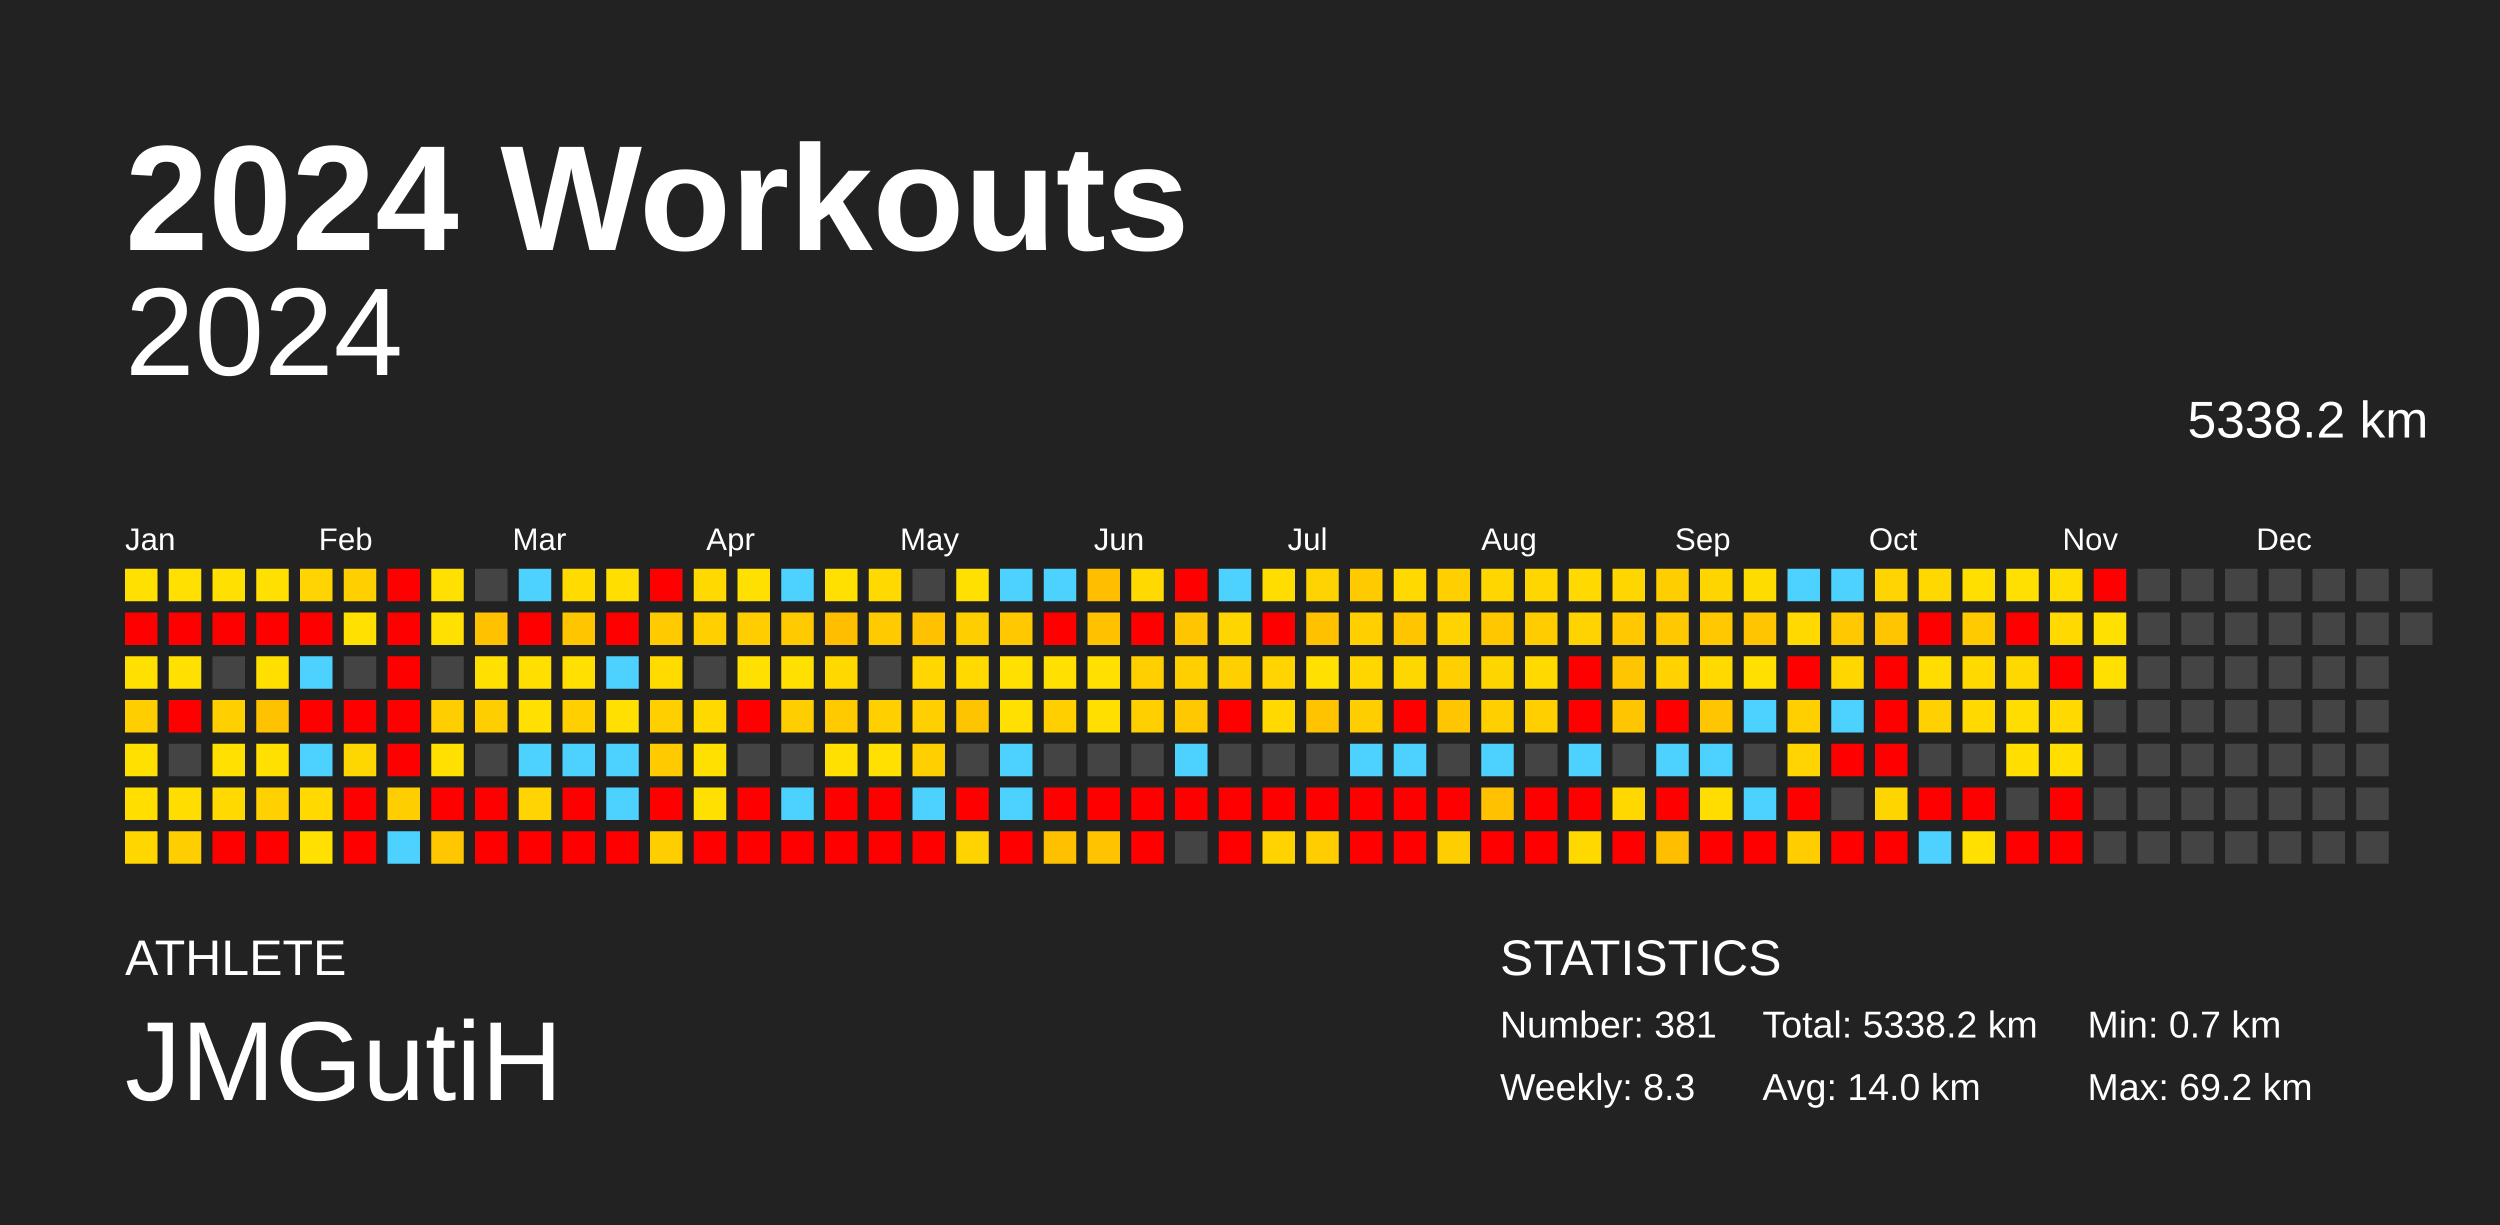
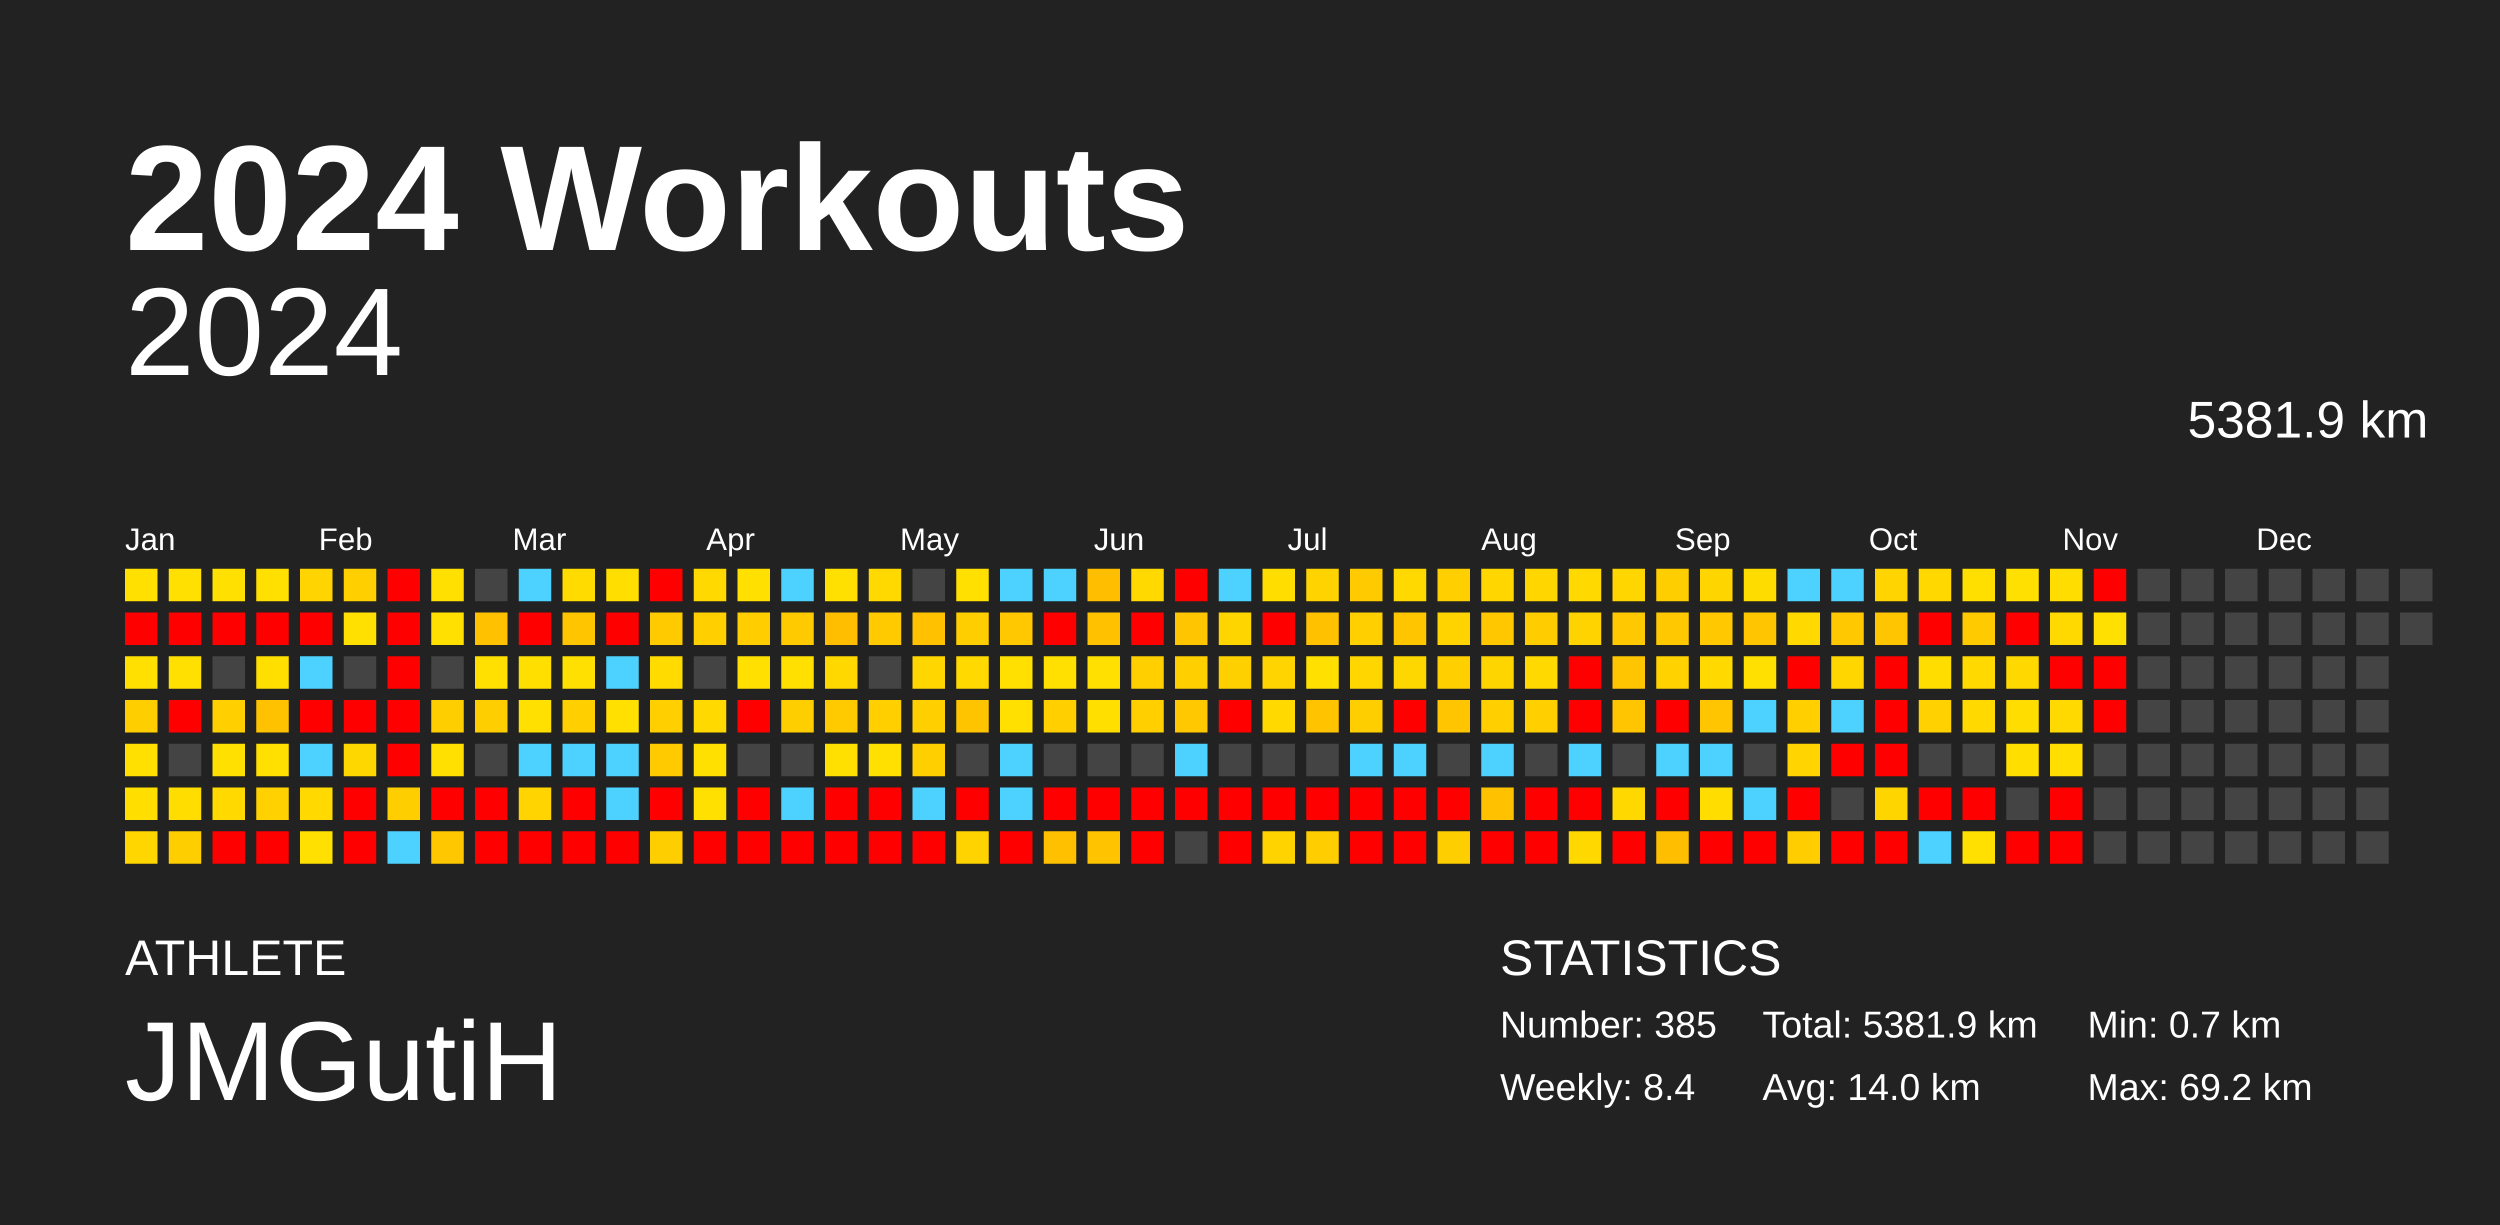
<svg xmlns="http://www.w3.org/2000/svg" baseProfile="full" height="98mm" version="1.1" viewBox="0,0,200,98" width="200mm">
  <defs />
  <rect fill="#222222" height="98" width="200" x="0" y="0" />
  <text fill="#FFFFFF" style="font-size:12px; font-family:Arial; font-weight:bold;" x="10" y="20">2024 Workouts</text>
  <text fill="#FFFFFF" style="font-size:4px; font-family:Arial" x="10" y="78">ATHLETE</text>
  <text fill="#FFFFFF" style="font-size:9px; font-family:Arial" x="10" y="88">JMGutiH</text>
  <text fill="#FFFFFF" style="font-size:4px; font-family:Arial" x="120" y="78">STATISTICS</text>
-   <text fill="#FFFFFF" style="font-size:3px; font-family:Arial" x="120" y="83">Number: 381</text>
-   <text fill="#FFFFFF" style="font-size:3px; font-family:Arial" x="120" y="88">Weekly: 8.3</text>
-   <text fill="#FFFFFF" style="font-size:3px; font-family:Arial" x="141" y="83">Total: 5338.2 km</text>
+   <text fill="#FFFFFF" style="font-size:3px; font-family:Arial" x="120" y="83">Number: 385</text>
+   <text fill="#FFFFFF" style="font-size:3px; font-family:Arial" x="120" y="88">Weekly: 8.4</text>
+   <text fill="#FFFFFF" style="font-size:3px; font-family:Arial" x="141" y="83">Total: 5381.9 km</text>
  <text fill="#FFFFFF" style="font-size:3px; font-family:Arial" x="141" y="88">Avg: 14.0 km</text>
  <text fill="#FFFFFF" style="font-size:3px; font-family:Arial" x="167" y="83">Min: 0.7 km</text>
  <text fill="#FFFFFF" style="font-size:3px; font-family:Arial" x="167" y="88">Max: 69.2 km</text>
  <text alignment-baseline="hanging" fill="#FFFFFF" style="font-size:10.0px; font-family:Arial;" x="10" y="30">2024</text>
-   <text alignment-baseline="hanging" fill="#FFFFFF" style="font-size:4.125px; font-family:Arial;" x="175" y="35">5338.2 km</text>
+   <text alignment-baseline="hanging" fill="#FFFFFF" style="font-size:4.125px; font-family:Arial;" x="175" y="35">5381.9 km</text>
  <text fill="#FFFFFF" style="font-size:2.5px; font-family:Arial" x="10.0" y="44">Jan</text>
  <text fill="#FFFFFF" style="font-size:2.5px; font-family:Arial" x="25.5" y="44">Feb</text>
  <text fill="#FFFFFF" style="font-size:2.5px; font-family:Arial" x="41.0" y="44">Mar</text>
  <text fill="#FFFFFF" style="font-size:2.5px; font-family:Arial" x="56.5" y="44">Apr</text>
  <text fill="#FFFFFF" style="font-size:2.5px; font-family:Arial" x="72.0" y="44">May</text>
  <text fill="#FFFFFF" style="font-size:2.5px; font-family:Arial" x="87.5" y="44">Jun</text>
  <text fill="#FFFFFF" style="font-size:2.5px; font-family:Arial" x="103.0" y="44">Jul</text>
  <text fill="#FFFFFF" style="font-size:2.5px; font-family:Arial" x="118.5" y="44">Aug</text>
  <text fill="#FFFFFF" style="font-size:2.5px; font-family:Arial" x="134.0" y="44">Sep</text>
  <text fill="#FFFFFF" style="font-size:2.5px; font-family:Arial" x="149.5" y="44">Oct</text>
  <text fill="#FFFFFF" style="font-size:2.5px; font-family:Arial" x="165.0" y="44">Nov</text>
  <text fill="#FFFFFF" style="font-size:2.5px; font-family:Arial" x="180.5" y="44">Dec</text>
  <rect fill="#ffe000" height="2.6" width="2.6" x="10.0" y="45.5" />
  <rect fill="red" height="2.6" width="2.6" x="10.0" y="49.0" />
  <rect fill="#ffe000" height="2.6" width="2.6" x="10.0" y="52.5" />
  <rect fill="#ffce00" height="2.6" width="2.6" x="10.0" y="56.0" />
  <rect fill="#ffe000" height="2.6" width="2.6" x="10.0" y="59.5" />
  <rect fill="#ffde00" height="2.6" width="2.6" x="10.0" y="63.0" />
  <rect fill="#ffd600" height="2.6" width="2.6" x="10.0" y="66.5" />
  <rect fill="#ffe000" height="2.6" width="2.6" x="13.5" y="45.5" />
  <rect fill="red" height="2.6" width="2.6" x="13.5" y="49.0" />
  <rect fill="#ffe000" height="2.6" width="2.6" x="13.5" y="52.5" />
  <rect fill="red" height="2.6" width="2.6" x="13.5" y="56.0" />
  <rect fill="#444444" height="2.6" width="2.6" x="13.5" y="59.5" />
  <rect fill="#ffdd00" height="2.6" width="2.6" x="13.5" y="63.0" />
  <rect fill="#ffce00" height="2.6" width="2.6" x="13.5" y="66.5" />
  <rect fill="#ffe000" height="2.6" width="2.6" x="17.0" y="45.5" />
  <rect fill="red" height="2.6" width="2.6" x="17.0" y="49.0" />
  <rect fill="#444444" height="2.6" width="2.6" x="17.0" y="52.5" />
  <rect fill="#ffcf00" height="2.6" width="2.6" x="17.0" y="56.0" />
  <rect fill="#ffe000" height="2.6" width="2.6" x="17.0" y="59.5" />
  <rect fill="#ffd900" height="2.6" width="2.6" x="17.0" y="63.0" />
  <rect fill="red" height="2.6" width="2.6" x="17.0" y="66.5" />
  <rect fill="#ffe000" height="2.6" width="2.6" x="20.5" y="45.5" />
  <rect fill="red" height="2.6" width="2.6" x="20.5" y="49.0" />
  <rect fill="#ffdf00" height="2.6" width="2.6" x="20.5" y="52.5" />
  <rect fill="#ffc200" height="2.6" width="2.6" x="20.5" y="56.0" />
  <rect fill="#ffe000" height="2.6" width="2.6" x="20.5" y="59.5" />
  <rect fill="#ffd100" height="2.6" width="2.6" x="20.5" y="63.0" />
  <rect fill="red" height="2.6" width="2.6" x="20.5" y="66.5" />
  <rect fill="#ffd400" height="2.6" width="2.6" x="24.0" y="45.5" />
  <rect fill="red" height="2.6" width="2.6" x="24.0" y="49.0" />
  <rect fill="#4dd2ff" height="2.6" width="2.6" x="24.0" y="52.5" />
  <rect fill="red" height="2.6" width="2.6" x="24.0" y="56.0" />
  <rect fill="#4dd2ff" height="2.6" width="2.6" x="24.0" y="59.5" />
  <rect fill="#ffd900" height="2.6" width="2.6" x="24.0" y="63.0" />
  <rect fill="#ffe000" height="2.6" width="2.6" x="24.0" y="66.5" />
  <rect fill="#ffcf00" height="2.6" width="2.6" x="27.5" y="45.5" />
  <rect fill="#ffe000" height="2.6" width="2.6" x="27.5" y="49.0" />
  <rect fill="#444444" height="2.6" width="2.6" x="27.5" y="52.5" />
  <rect fill="red" height="2.6" width="2.6" x="27.5" y="56.0" />
  <rect fill="#ffd700" height="2.6" width="2.6" x="27.5" y="59.5" />
  <rect fill="red" height="2.6" width="2.6" x="27.5" y="63.0" />
  <rect fill="red" height="2.6" width="2.6" x="27.5" y="66.5" />
  <rect fill="red" height="2.6" width="2.6" x="31.0" y="45.5" />
  <rect fill="red" height="2.6" width="2.6" x="31.0" y="49.0" />
  <rect fill="red" height="2.6" width="2.6" x="31.0" y="52.5" />
  <rect fill="red" height="2.6" width="2.6" x="31.0" y="56.0" />
  <rect fill="red" height="2.6" width="2.6" x="31.0" y="59.5" />
  <rect fill="#ffce00" height="2.6" width="2.6" x="31.0" y="63.0" />
  <rect fill="#4dd2ff" height="2.6" width="2.6" x="31.0" y="66.5" />
  <rect fill="#ffe000" height="2.6" width="2.6" x="34.5" y="45.5" />
  <rect fill="#ffe000" height="2.6" width="2.6" x="34.5" y="49.0" />
  <rect fill="#444444" height="2.6" width="2.6" x="34.5" y="52.5" />
  <rect fill="#ffce00" height="2.6" width="2.6" x="34.5" y="56.0" />
  <rect fill="#ffe000" height="2.6" width="2.6" x="34.5" y="59.5" />
  <rect fill="red" height="2.6" width="2.6" x="34.5" y="63.0" />
  <rect fill="#ffc700" height="2.6" width="2.6" x="34.5" y="66.5" />
  <rect fill="#444444" height="2.6" width="2.6" x="38.0" y="45.5" />
  <rect fill="#ffc100" height="2.6" width="2.6" x="38.0" y="49.0" />
  <rect fill="#ffe000" height="2.6" width="2.6" x="38.0" y="52.5" />
  <rect fill="#ffce00" height="2.6" width="2.6" x="38.0" y="56.0" />
  <rect fill="#444444" height="2.6" width="2.6" x="38.0" y="59.5" />
  <rect fill="red" height="2.6" width="2.6" x="38.0" y="63.0" />
  <rect fill="red" height="2.6" width="2.6" x="38.0" y="66.5" />
  <rect fill="#4dd2ff" height="2.6" width="2.6" x="41.5" y="45.5" />
  <rect fill="red" height="2.6" width="2.6" x="41.5" y="49.0" />
  <rect fill="#ffdf00" height="2.6" width="2.6" x="41.5" y="52.5" />
  <rect fill="#ffe000" height="2.6" width="2.6" x="41.5" y="56.0" />
  <rect fill="#4dd2ff" height="2.6" width="2.6" x="41.5" y="59.5" />
  <rect fill="#ffd400" height="2.6" width="2.6" x="41.5" y="63.0" />
  <rect fill="red" height="2.6" width="2.6" x="41.5" y="66.5" />
  <rect fill="#ffdb00" height="2.6" width="2.6" x="45.0" y="45.5" />
  <rect fill="#ffc600" height="2.6" width="2.6" x="45.0" y="49.0" />
  <rect fill="#ffe000" height="2.6" width="2.6" x="45.0" y="52.5" />
  <rect fill="#ffcf00" height="2.6" width="2.6" x="45.0" y="56.0" />
  <rect fill="#4dd2ff" height="2.6" width="2.6" x="45.0" y="59.5" />
  <rect fill="red" height="2.6" width="2.6" x="45.0" y="63.0" />
  <rect fill="red" height="2.6" width="2.6" x="45.0" y="66.5" />
  <rect fill="#ffde00" height="2.6" width="2.6" x="48.5" y="45.5" />
  <rect fill="red" height="2.6" width="2.6" x="48.5" y="49.0" />
  <rect fill="#4dd2ff" height="2.6" width="2.6" x="48.5" y="52.5" />
  <rect fill="#ffe000" height="2.6" width="2.6" x="48.5" y="56.0" />
  <rect fill="#4dd2ff" height="2.6" width="2.6" x="48.5" y="59.5" />
  <rect fill="#4dd2ff" height="2.6" width="2.6" x="48.5" y="63.0" />
  <rect fill="red" height="2.6" width="2.6" x="48.5" y="66.5" />
  <rect fill="red" height="2.6" width="2.6" x="52.0" y="45.5" />
  <rect fill="#ffcb00" height="2.6" width="2.6" x="52.0" y="49.0" />
  <rect fill="#ffdb00" height="2.6" width="2.6" x="52.0" y="52.5" />
  <rect fill="#ffcf00" height="2.6" width="2.6" x="52.0" y="56.0" />
  <rect fill="#ffca00" height="2.6" width="2.6" x="52.0" y="59.5" />
  <rect fill="red" height="2.6" width="2.6" x="52.0" y="63.0" />
  <rect fill="#ffce00" height="2.6" width="2.6" x="52.0" y="66.5" />
  <rect fill="#ffd900" height="2.6" width="2.6" x="55.5" y="45.5" />
  <rect fill="#ffcf00" height="2.6" width="2.6" x="55.5" y="49.0" />
  <rect fill="#444444" height="2.6" width="2.6" x="55.5" y="52.5" />
  <rect fill="#ffd900" height="2.6" width="2.6" x="55.5" y="56.0" />
  <rect fill="#ffe000" height="2.6" width="2.6" x="55.5" y="59.5" />
  <rect fill="#ffe000" height="2.6" width="2.6" x="55.5" y="63.0" />
  <rect fill="red" height="2.6" width="2.6" x="55.5" y="66.5" />
  <rect fill="#ffe000" height="2.6" width="2.6" x="59.0" y="45.5" />
  <rect fill="#ffcd00" height="2.6" width="2.6" x="59.0" y="49.0" />
  <rect fill="#ffe000" height="2.6" width="2.6" x="59.0" y="52.5" />
  <rect fill="red" height="2.6" width="2.6" x="59.0" y="56.0" />
  <rect fill="#444444" height="2.6" width="2.6" x="59.0" y="59.5" />
  <rect fill="red" height="2.6" width="2.6" x="59.0" y="63.0" />
  <rect fill="red" height="2.6" width="2.6" x="59.0" y="66.5" />
  <rect fill="#4dd2ff" height="2.6" width="2.6" x="62.5" y="45.5" />
  <rect fill="#ffcb00" height="2.6" width="2.6" x="62.5" y="49.0" />
  <rect fill="#ffe000" height="2.6" width="2.6" x="62.5" y="52.5" />
  <rect fill="#ffce00" height="2.6" width="2.6" x="62.5" y="56.0" />
  <rect fill="#444444" height="2.6" width="2.6" x="62.5" y="59.5" />
  <rect fill="#4dd2ff" height="2.6" width="2.6" x="62.5" y="63.0" />
  <rect fill="red" height="2.6" width="2.6" x="62.5" y="66.5" />
  <rect fill="#ffe000" height="2.6" width="2.6" x="66.0" y="45.5" />
  <rect fill="#ffbf00" height="2.6" width="2.6" x="66.0" y="49.0" />
  <rect fill="#ffd800" height="2.6" width="2.6" x="66.0" y="52.5" />
  <rect fill="#ffcb00" height="2.6" width="2.6" x="66.0" y="56.0" />
  <rect fill="#ffe000" height="2.6" width="2.6" x="66.0" y="59.5" />
  <rect fill="red" height="2.6" width="2.6" x="66.0" y="63.0" />
  <rect fill="red" height="2.6" width="2.6" x="66.0" y="66.5" />
  <rect fill="#ffd900" height="2.6" width="2.6" x="69.5" y="45.5" />
  <rect fill="#ffcb00" height="2.6" width="2.6" x="69.5" y="49.0" />
  <rect fill="#444444" height="2.6" width="2.6" x="69.5" y="52.5" />
  <rect fill="#ffcf00" height="2.6" width="2.6" x="69.5" y="56.0" />
  <rect fill="#ffe000" height="2.6" width="2.6" x="69.5" y="59.5" />
  <rect fill="red" height="2.6" width="2.6" x="69.5" y="63.0" />
  <rect fill="red" height="2.6" width="2.6" x="69.5" y="66.5" />
  <rect fill="#444444" height="2.6" width="2.6" x="73.0" y="45.5" />
  <rect fill="#ffc100" height="2.6" width="2.6" x="73.0" y="49.0" />
  <rect fill="#ffd600" height="2.6" width="2.6" x="73.0" y="52.5" />
  <rect fill="#ffcf00" height="2.6" width="2.6" x="73.0" y="56.0" />
  <rect fill="#ffcf00" height="2.6" width="2.6" x="73.0" y="59.5" />
  <rect fill="#4dd2ff" height="2.6" width="2.6" x="73.0" y="63.0" />
  <rect fill="red" height="2.6" width="2.6" x="73.0" y="66.5" />
  <rect fill="#ffe000" height="2.6" width="2.6" x="76.5" y="45.5" />
  <rect fill="#ffce00" height="2.6" width="2.6" x="76.5" y="49.0" />
  <rect fill="#ffd900" height="2.6" width="2.6" x="76.5" y="52.5" />
  <rect fill="#ffc400" height="2.6" width="2.6" x="76.5" y="56.0" />
  <rect fill="#444444" height="2.6" width="2.6" x="76.5" y="59.5" />
  <rect fill="red" height="2.6" width="2.6" x="76.5" y="63.0" />
  <rect fill="#ffd300" height="2.6" width="2.6" x="76.5" y="66.5" />
  <rect fill="#4dd2ff" height="2.6" width="2.6" x="80.0" y="45.5" />
  <rect fill="#ffc800" height="2.6" width="2.6" x="80.0" y="49.0" />
  <rect fill="#ffe000" height="2.6" width="2.6" x="80.0" y="52.5" />
  <rect fill="#ffe000" height="2.6" width="2.6" x="80.0" y="56.0" />
  <rect fill="#4dd2ff" height="2.6" width="2.6" x="80.0" y="59.5" />
  <rect fill="#4dd2ff" height="2.6" width="2.6" x="80.0" y="63.0" />
  <rect fill="red" height="2.6" width="2.6" x="80.0" y="66.5" />
  <rect fill="#4dd2ff" height="2.6" width="2.6" x="83.5" y="45.5" />
  <rect fill="red" height="2.6" width="2.6" x="83.5" y="49.0" />
  <rect fill="#ffe000" height="2.6" width="2.6" x="83.5" y="52.5" />
  <rect fill="#ffcf00" height="2.6" width="2.6" x="83.5" y="56.0" />
  <rect fill="#444444" height="2.6" width="2.6" x="83.5" y="59.5" />
  <rect fill="red" height="2.6" width="2.6" x="83.5" y="63.0" />
  <rect fill="#ffc000" height="2.6" width="2.6" x="83.5" y="66.5" />
  <rect fill="#ffbf00" height="2.6" width="2.6" x="87.0" y="45.5" />
  <rect fill="#ffc100" height="2.6" width="2.6" x="87.0" y="49.0" />
  <rect fill="#ffe000" height="2.6" width="2.6" x="87.0" y="52.5" />
  <rect fill="#ffdf00" height="2.6" width="2.6" x="87.0" y="56.0" />
  <rect fill="#444444" height="2.6" width="2.6" x="87.0" y="59.5" />
  <rect fill="red" height="2.6" width="2.6" x="87.0" y="63.0" />
  <rect fill="#ffc300" height="2.6" width="2.6" x="87.0" y="66.5" />
  <rect fill="#ffd900" height="2.6" width="2.6" x="90.5" y="45.5" />
  <rect fill="red" height="2.6" width="2.6" x="90.5" y="49.0" />
  <rect fill="#ffcf00" height="2.6" width="2.6" x="90.5" y="52.5" />
  <rect fill="#ffcf00" height="2.6" width="2.6" x="90.5" y="56.0" />
  <rect fill="#444444" height="2.6" width="2.6" x="90.5" y="59.5" />
  <rect fill="red" height="2.6" width="2.6" x="90.5" y="63.0" />
  <rect fill="red" height="2.6" width="2.6" x="90.5" y="66.5" />
  <rect fill="red" height="2.6" width="2.6" x="94.0" y="45.5" />
  <rect fill="#ffc500" height="2.6" width="2.6" x="94.0" y="49.0" />
  <rect fill="#ffcf00" height="2.6" width="2.6" x="94.0" y="52.5" />
  <rect fill="#ffc800" height="2.6" width="2.6" x="94.0" y="56.0" />
  <rect fill="#4dd2ff" height="2.6" width="2.6" x="94.0" y="59.5" />
  <rect fill="red" height="2.6" width="2.6" x="94.0" y="63.0" />
  <rect fill="#444444" height="2.6" width="2.6" x="94.0" y="66.5" />
  <rect fill="#4dd2ff" height="2.6" width="2.6" x="97.5" y="45.5" />
  <rect fill="#ffd500" height="2.6" width="2.6" x="97.5" y="49.0" />
  <rect fill="#ffd000" height="2.6" width="2.6" x="97.5" y="52.5" />
  <rect fill="red" height="2.6" width="2.6" x="97.5" y="56.0" />
  <rect fill="#444444" height="2.6" width="2.6" x="97.5" y="59.5" />
  <rect fill="red" height="2.6" width="2.6" x="97.5" y="63.0" />
  <rect fill="red" height="2.6" width="2.6" x="97.5" y="66.5" />
  <rect fill="#ffdd00" height="2.6" width="2.6" x="101.0" y="45.5" />
  <rect fill="red" height="2.6" width="2.6" x="101.0" y="49.0" />
  <rect fill="#ffd400" height="2.6" width="2.6" x="101.0" y="52.5" />
  <rect fill="#ffd900" height="2.6" width="2.6" x="101.0" y="56.0" />
  <rect fill="#444444" height="2.6" width="2.6" x="101.0" y="59.5" />
  <rect fill="red" height="2.6" width="2.6" x="101.0" y="63.0" />
  <rect fill="#ffd300" height="2.6" width="2.6" x="101.0" y="66.5" />
  <rect fill="#ffd300" height="2.6" width="2.6" x="104.5" y="45.5" />
  <rect fill="#ffc100" height="2.6" width="2.6" x="104.5" y="49.0" />
  <rect fill="#ffe000" height="2.6" width="2.6" x="104.5" y="52.5" />
  <rect fill="#ffc300" height="2.6" width="2.6" x="104.5" y="56.0" />
  <rect fill="#444444" height="2.6" width="2.6" x="104.5" y="59.5" />
  <rect fill="red" height="2.6" width="2.6" x="104.5" y="63.0" />
  <rect fill="#ffcd00" height="2.6" width="2.6" x="104.5" y="66.5" />
  <rect fill="#ffca00" height="2.6" width="2.6" x="108.0" y="45.5" />
  <rect fill="#ffcf00" height="2.6" width="2.6" x="108.0" y="49.0" />
  <rect fill="#ffd600" height="2.6" width="2.6" x="108.0" y="52.5" />
  <rect fill="#ffce00" height="2.6" width="2.6" x="108.0" y="56.0" />
  <rect fill="#4dd2ff" height="2.6" width="2.6" x="108.0" y="59.5" />
  <rect fill="red" height="2.6" width="2.6" x="108.0" y="63.0" />
  <rect fill="red" height="2.6" width="2.6" x="108.0" y="66.5" />
  <rect fill="#ffd900" height="2.6" width="2.6" x="111.5" y="45.5" />
  <rect fill="#ffc600" height="2.6" width="2.6" x="111.5" y="49.0" />
  <rect fill="#ffd700" height="2.6" width="2.6" x="111.5" y="52.5" />
  <rect fill="red" height="2.6" width="2.6" x="111.5" y="56.0" />
  <rect fill="#4dd2ff" height="2.6" width="2.6" x="111.5" y="59.5" />
  <rect fill="red" height="2.6" width="2.6" x="111.5" y="63.0" />
  <rect fill="red" height="2.6" width="2.6" x="111.5" y="66.5" />
  <rect fill="#ffcf00" height="2.6" width="2.6" x="115.0" y="45.5" />
  <rect fill="#ffd300" height="2.6" width="2.6" x="115.0" y="49.0" />
  <rect fill="#ffcf00" height="2.6" width="2.6" x="115.0" y="52.5" />
  <rect fill="#ffc500" height="2.6" width="2.6" x="115.0" y="56.0" />
  <rect fill="#444444" height="2.6" width="2.6" x="115.0" y="59.5" />
  <rect fill="red" height="2.6" width="2.6" x="115.0" y="63.0" />
  <rect fill="#ffce00" height="2.6" width="2.6" x="115.0" y="66.5" />
  <rect fill="#ffd600" height="2.6" width="2.6" x="118.5" y="45.5" />
  <rect fill="#ffc700" height="2.6" width="2.6" x="118.5" y="49.0" />
  <rect fill="#ffd500" height="2.6" width="2.6" x="118.5" y="52.5" />
  <rect fill="#ffcf00" height="2.6" width="2.6" x="118.5" y="56.0" />
  <rect fill="#4dd2ff" height="2.6" width="2.6" x="118.5" y="59.5" />
  <rect fill="#ffc100" height="2.6" width="2.6" x="118.5" y="63.0" />
  <rect fill="red" height="2.6" width="2.6" x="118.5" y="66.5" />
  <rect fill="#ffd600" height="2.6" width="2.6" x="122.0" y="45.5" />
  <rect fill="#ffcc00" height="2.6" width="2.6" x="122.0" y="49.0" />
  <rect fill="#ffd900" height="2.6" width="2.6" x="122.0" y="52.5" />
  <rect fill="#ffcf00" height="2.6" width="2.6" x="122.0" y="56.0" />
  <rect fill="#444444" height="2.6" width="2.6" x="122.0" y="59.5" />
  <rect fill="red" height="2.6" width="2.6" x="122.0" y="63.0" />
  <rect fill="red" height="2.6" width="2.6" x="122.0" y="66.5" />
  <rect fill="#ffd900" height="2.6" width="2.6" x="125.5" y="45.5" />
  <rect fill="#ffd300" height="2.6" width="2.6" x="125.5" y="49.0" />
  <rect fill="red" height="2.6" width="2.6" x="125.5" y="52.5" />
  <rect fill="red" height="2.6" width="2.6" x="125.5" y="56.0" />
  <rect fill="#4dd2ff" height="2.6" width="2.6" x="125.5" y="59.5" />
  <rect fill="red" height="2.6" width="2.6" x="125.5" y="63.0" />
  <rect fill="#ffd800" height="2.6" width="2.6" x="125.5" y="66.5" />
  <rect fill="#ffd600" height="2.6" width="2.6" x="129.0" y="45.5" />
  <rect fill="#ffc800" height="2.6" width="2.6" x="129.0" y="49.0" />
  <rect fill="#ffc500" height="2.6" width="2.6" x="129.0" y="52.5" />
  <rect fill="#ffc500" height="2.6" width="2.6" x="129.0" y="56.0" />
  <rect fill="#444444" height="2.6" width="2.6" x="129.0" y="59.5" />
  <rect fill="#ffd800" height="2.6" width="2.6" x="129.0" y="63.0" />
  <rect fill="red" height="2.6" width="2.6" x="129.0" y="66.5" />
  <rect fill="#ffce00" height="2.6" width="2.6" x="132.5" y="45.5" />
  <rect fill="#ffc800" height="2.6" width="2.6" x="132.5" y="49.0" />
  <rect fill="#ffd200" height="2.6" width="2.6" x="132.5" y="52.5" />
  <rect fill="red" height="2.6" width="2.6" x="132.5" y="56.0" />
  <rect fill="#4dd2ff" height="2.6" width="2.6" x="132.5" y="59.5" />
  <rect fill="red" height="2.6" width="2.6" x="132.5" y="63.0" />
  <rect fill="#ffbe00" height="2.6" width="2.6" x="132.5" y="66.5" />
  <rect fill="#ffd500" height="2.6" width="2.6" x="136.0" y="45.5" />
  <rect fill="#ffc800" height="2.6" width="2.6" x="136.0" y="49.0" />
  <rect fill="#ffd900" height="2.6" width="2.6" x="136.0" y="52.5" />
  <rect fill="#ffc500" height="2.6" width="2.6" x="136.0" y="56.0" />
  <rect fill="#4dd2ff" height="2.6" width="2.6" x="136.0" y="59.5" />
  <rect fill="#ffdd00" height="2.6" width="2.6" x="136.0" y="63.0" />
  <rect fill="red" height="2.6" width="2.6" x="136.0" y="66.5" />
  <rect fill="#ffdc00" height="2.6" width="2.6" x="139.5" y="45.5" />
  <rect fill="#ffc500" height="2.6" width="2.6" x="139.5" y="49.0" />
  <rect fill="#ffe000" height="2.6" width="2.6" x="139.5" y="52.5" />
  <rect fill="#4dd2ff" height="2.6" width="2.6" x="139.5" y="56.0" />
  <rect fill="#444444" height="2.6" width="2.6" x="139.5" y="59.5" />
  <rect fill="#4dd2ff" height="2.6" width="2.6" x="139.5" y="63.0" />
  <rect fill="red" height="2.6" width="2.6" x="139.5" y="66.5" />
  <rect fill="#4dd2ff" height="2.6" width="2.6" x="143.0" y="45.5" />
  <rect fill="#ffd900" height="2.6" width="2.6" x="143.0" y="49.0" />
  <rect fill="red" height="2.6" width="2.6" x="143.0" y="52.5" />
  <rect fill="#ffcf00" height="2.6" width="2.6" x="143.0" y="56.0" />
  <rect fill="#ffd400" height="2.6" width="2.6" x="143.0" y="59.5" />
  <rect fill="red" height="2.6" width="2.6" x="143.0" y="63.0" />
  <rect fill="#ffcd00" height="2.6" width="2.6" x="143.0" y="66.5" />
  <rect fill="#4dd2ff" height="2.6" width="2.6" x="146.5" y="45.5" />
  <rect fill="#ffc800" height="2.6" width="2.6" x="146.5" y="49.0" />
  <rect fill="#ffd600" height="2.6" width="2.6" x="146.5" y="52.5" />
  <rect fill="#4dd2ff" height="2.6" width="2.6" x="146.5" y="56.0" />
  <rect fill="red" height="2.6" width="2.6" x="146.5" y="59.5" />
  <rect fill="#444444" height="2.6" width="2.6" x="146.5" y="63.0" />
  <rect fill="red" height="2.6" width="2.6" x="146.5" y="66.5" />
  <rect fill="#ffd400" height="2.6" width="2.6" x="150.0" y="45.5" />
  <rect fill="#ffc500" height="2.6" width="2.6" x="150.0" y="49.0" />
  <rect fill="red" height="2.6" width="2.6" x="150.0" y="52.5" />
  <rect fill="red" height="2.6" width="2.6" x="150.0" y="56.0" />
  <rect fill="red" height="2.6" width="2.6" x="150.0" y="59.5" />
  <rect fill="#ffd500" height="2.6" width="2.6" x="150.0" y="63.0" />
  <rect fill="red" height="2.6" width="2.6" x="150.0" y="66.5" />
  <rect fill="#ffd800" height="2.6" width="2.6" x="153.5" y="45.5" />
  <rect fill="red" height="2.6" width="2.6" x="153.5" y="49.0" />
  <rect fill="#ffdd00" height="2.6" width="2.6" x="153.5" y="52.5" />
  <rect fill="#ffd100" height="2.6" width="2.6" x="153.5" y="56.0" />
  <rect fill="#444444" height="2.6" width="2.6" x="153.5" y="59.5" />
  <rect fill="red" height="2.6" width="2.6" x="153.5" y="63.0" />
  <rect fill="#4dd2ff" height="2.6" width="2.6" x="153.5" y="66.5" />
  <rect fill="#ffdf00" height="2.6" width="2.6" x="157.0" y="45.5" />
  <rect fill="#ffca00" height="2.6" width="2.6" x="157.0" y="49.0" />
  <rect fill="#ffd900" height="2.6" width="2.6" x="157.0" y="52.5" />
  <rect fill="#ffd900" height="2.6" width="2.6" x="157.0" y="56.0" />
  <rect fill="#444444" height="2.6" width="2.6" x="157.0" y="59.5" />
  <rect fill="red" height="2.6" width="2.6" x="157.0" y="63.0" />
  <rect fill="#ffe000" height="2.6" width="2.6" x="157.0" y="66.5" />
  <rect fill="#ffe000" height="2.6" width="2.6" x="160.5" y="45.5" />
  <rect fill="red" height="2.6" width="2.6" x="160.5" y="49.0" />
  <rect fill="#ffd800" height="2.6" width="2.6" x="160.5" y="52.5" />
  <rect fill="#ffdd00" height="2.6" width="2.6" x="160.5" y="56.0" />
  <rect fill="#ffde00" height="2.6" width="2.6" x="160.5" y="59.5" />
  <rect fill="#444444" height="2.6" width="2.6" x="160.5" y="63.0" />
  <rect fill="red" height="2.6" width="2.6" x="160.5" y="66.5" />
  <rect fill="#ffdd00" height="2.6" width="2.6" x="164.0" y="45.5" />
  <rect fill="#ffd900" height="2.6" width="2.6" x="164.0" y="49.0" />
  <rect fill="red" height="2.6" width="2.6" x="164.0" y="52.5" />
  <rect fill="#ffd900" height="2.6" width="2.6" x="164.0" y="56.0" />
  <rect fill="#ffde00" height="2.6" width="2.6" x="164.0" y="59.5" />
  <rect fill="red" height="2.6" width="2.6" x="164.0" y="63.0" />
  <rect fill="red" height="2.6" width="2.6" x="164.0" y="66.5" />
  <rect fill="red" height="2.6" width="2.6" x="167.5" y="45.5" />
  <rect fill="#ffe000" height="2.6" width="2.6" x="167.5" y="49.0" />
-   <rect fill="#ffe000" height="2.6" width="2.6" x="167.5" y="52.5" />
-   <rect fill="#444444" height="2.6" width="2.6" x="167.5" y="56.0" />
+   <rect fill="red" height="2.6" width="2.6" x="167.5" y="52.5" />
+   <rect fill="red" height="2.6" width="2.6" x="167.5" y="56.0" />
  <rect fill="#444444" height="2.6" width="2.6" x="167.5" y="59.5" />
  <rect fill="#444444" height="2.6" width="2.6" x="167.5" y="63.0" />
  <rect fill="#444444" height="2.6" width="2.6" x="167.5" y="66.5" />
  <rect fill="#444444" height="2.6" width="2.6" x="171.0" y="45.5" />
  <rect fill="#444444" height="2.6" width="2.6" x="171.0" y="49.0" />
  <rect fill="#444444" height="2.6" width="2.6" x="171.0" y="52.5" />
  <rect fill="#444444" height="2.6" width="2.6" x="171.0" y="56.0" />
  <rect fill="#444444" height="2.6" width="2.6" x="171.0" y="59.5" />
  <rect fill="#444444" height="2.6" width="2.6" x="171.0" y="63.0" />
  <rect fill="#444444" height="2.6" width="2.6" x="171.0" y="66.5" />
  <rect fill="#444444" height="2.6" width="2.6" x="174.5" y="45.5" />
  <rect fill="#444444" height="2.6" width="2.6" x="174.5" y="49.0" />
  <rect fill="#444444" height="2.6" width="2.6" x="174.5" y="52.5" />
  <rect fill="#444444" height="2.6" width="2.6" x="174.5" y="56.0" />
  <rect fill="#444444" height="2.6" width="2.6" x="174.5" y="59.5" />
  <rect fill="#444444" height="2.6" width="2.6" x="174.5" y="63.0" />
  <rect fill="#444444" height="2.6" width="2.6" x="174.5" y="66.5" />
  <rect fill="#444444" height="2.6" width="2.6" x="178.0" y="45.5" />
  <rect fill="#444444" height="2.6" width="2.6" x="178.0" y="49.0" />
  <rect fill="#444444" height="2.6" width="2.6" x="178.0" y="52.5" />
  <rect fill="#444444" height="2.6" width="2.6" x="178.0" y="56.0" />
  <rect fill="#444444" height="2.6" width="2.6" x="178.0" y="59.5" />
  <rect fill="#444444" height="2.6" width="2.6" x="178.0" y="63.0" />
  <rect fill="#444444" height="2.6" width="2.6" x="178.0" y="66.5" />
  <rect fill="#444444" height="2.6" width="2.6" x="181.5" y="45.5" />
  <rect fill="#444444" height="2.6" width="2.6" x="181.5" y="49.0" />
  <rect fill="#444444" height="2.6" width="2.6" x="181.5" y="52.5" />
  <rect fill="#444444" height="2.6" width="2.6" x="181.5" y="56.0" />
  <rect fill="#444444" height="2.6" width="2.6" x="181.5" y="59.5" />
  <rect fill="#444444" height="2.6" width="2.6" x="181.5" y="63.0" />
  <rect fill="#444444" height="2.6" width="2.6" x="181.5" y="66.5" />
  <rect fill="#444444" height="2.6" width="2.6" x="185.0" y="45.5" />
  <rect fill="#444444" height="2.6" width="2.6" x="185.0" y="49.0" />
  <rect fill="#444444" height="2.6" width="2.6" x="185.0" y="52.5" />
  <rect fill="#444444" height="2.6" width="2.6" x="185.0" y="56.0" />
  <rect fill="#444444" height="2.6" width="2.6" x="185.0" y="59.5" />
  <rect fill="#444444" height="2.6" width="2.6" x="185.0" y="63.0" />
  <rect fill="#444444" height="2.6" width="2.6" x="185.0" y="66.5" />
  <rect fill="#444444" height="2.6" width="2.6" x="188.5" y="45.5" />
  <rect fill="#444444" height="2.6" width="2.6" x="188.5" y="49.0" />
  <rect fill="#444444" height="2.6" width="2.6" x="188.5" y="52.5" />
  <rect fill="#444444" height="2.6" width="2.6" x="188.5" y="56.0" />
  <rect fill="#444444" height="2.6" width="2.6" x="188.5" y="59.5" />
  <rect fill="#444444" height="2.6" width="2.6" x="188.5" y="63.0" />
  <rect fill="#444444" height="2.6" width="2.6" x="188.5" y="66.5" />
  <rect fill="#444444" height="2.6" width="2.6" x="192.0" y="45.5" />
  <rect fill="#444444" height="2.6" width="2.6" x="192.0" y="49.0" />
</svg>
